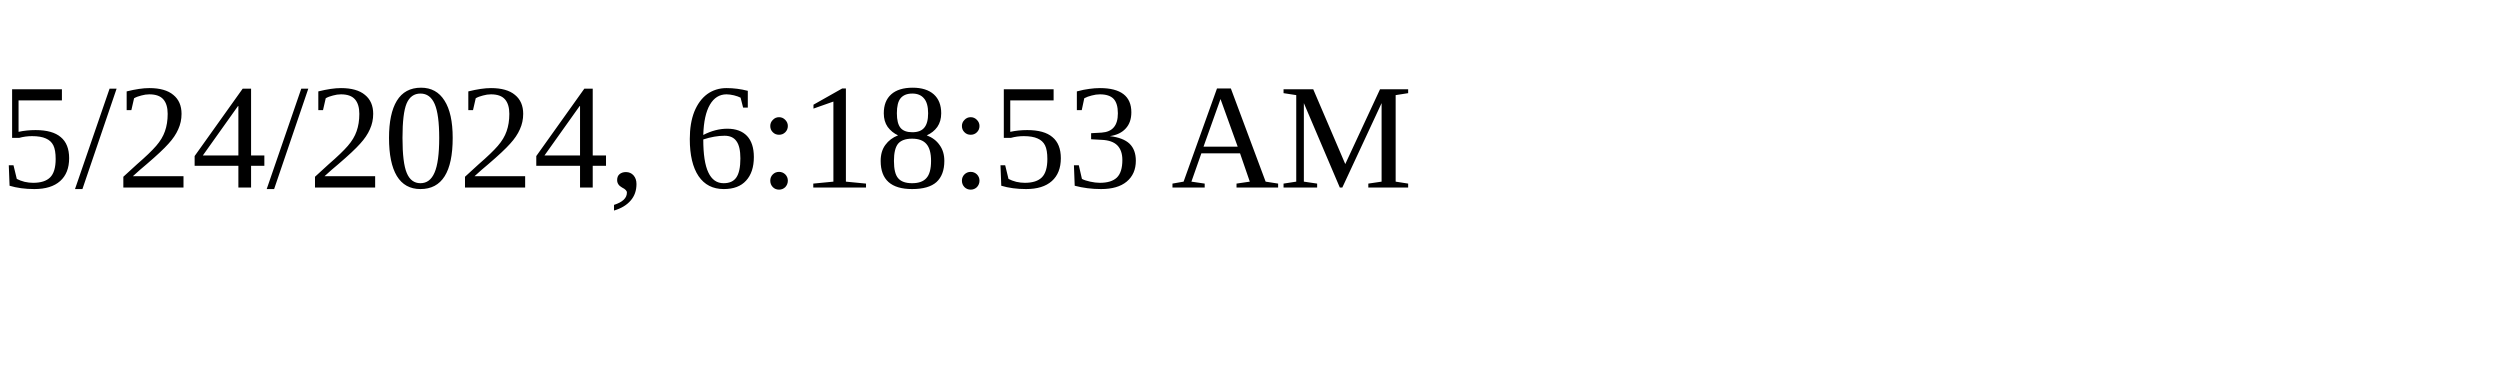
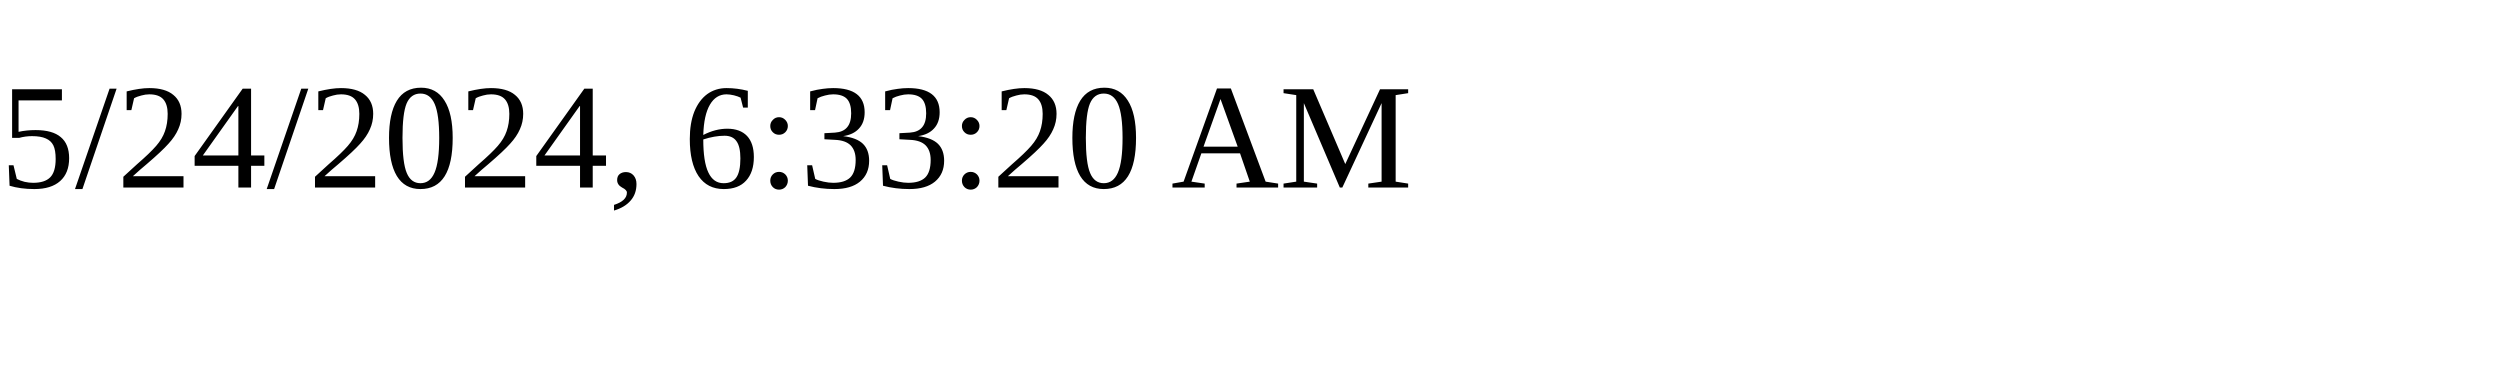
<svg xmlns="http://www.w3.org/2000/svg" height="30" width="200">
-   <text x="0" y="15">5/24/2024, 6:18:53 AM</text>
+   <text x="0" y="15">5/24/2024, 6:33:20 AM</text>
</svg>
